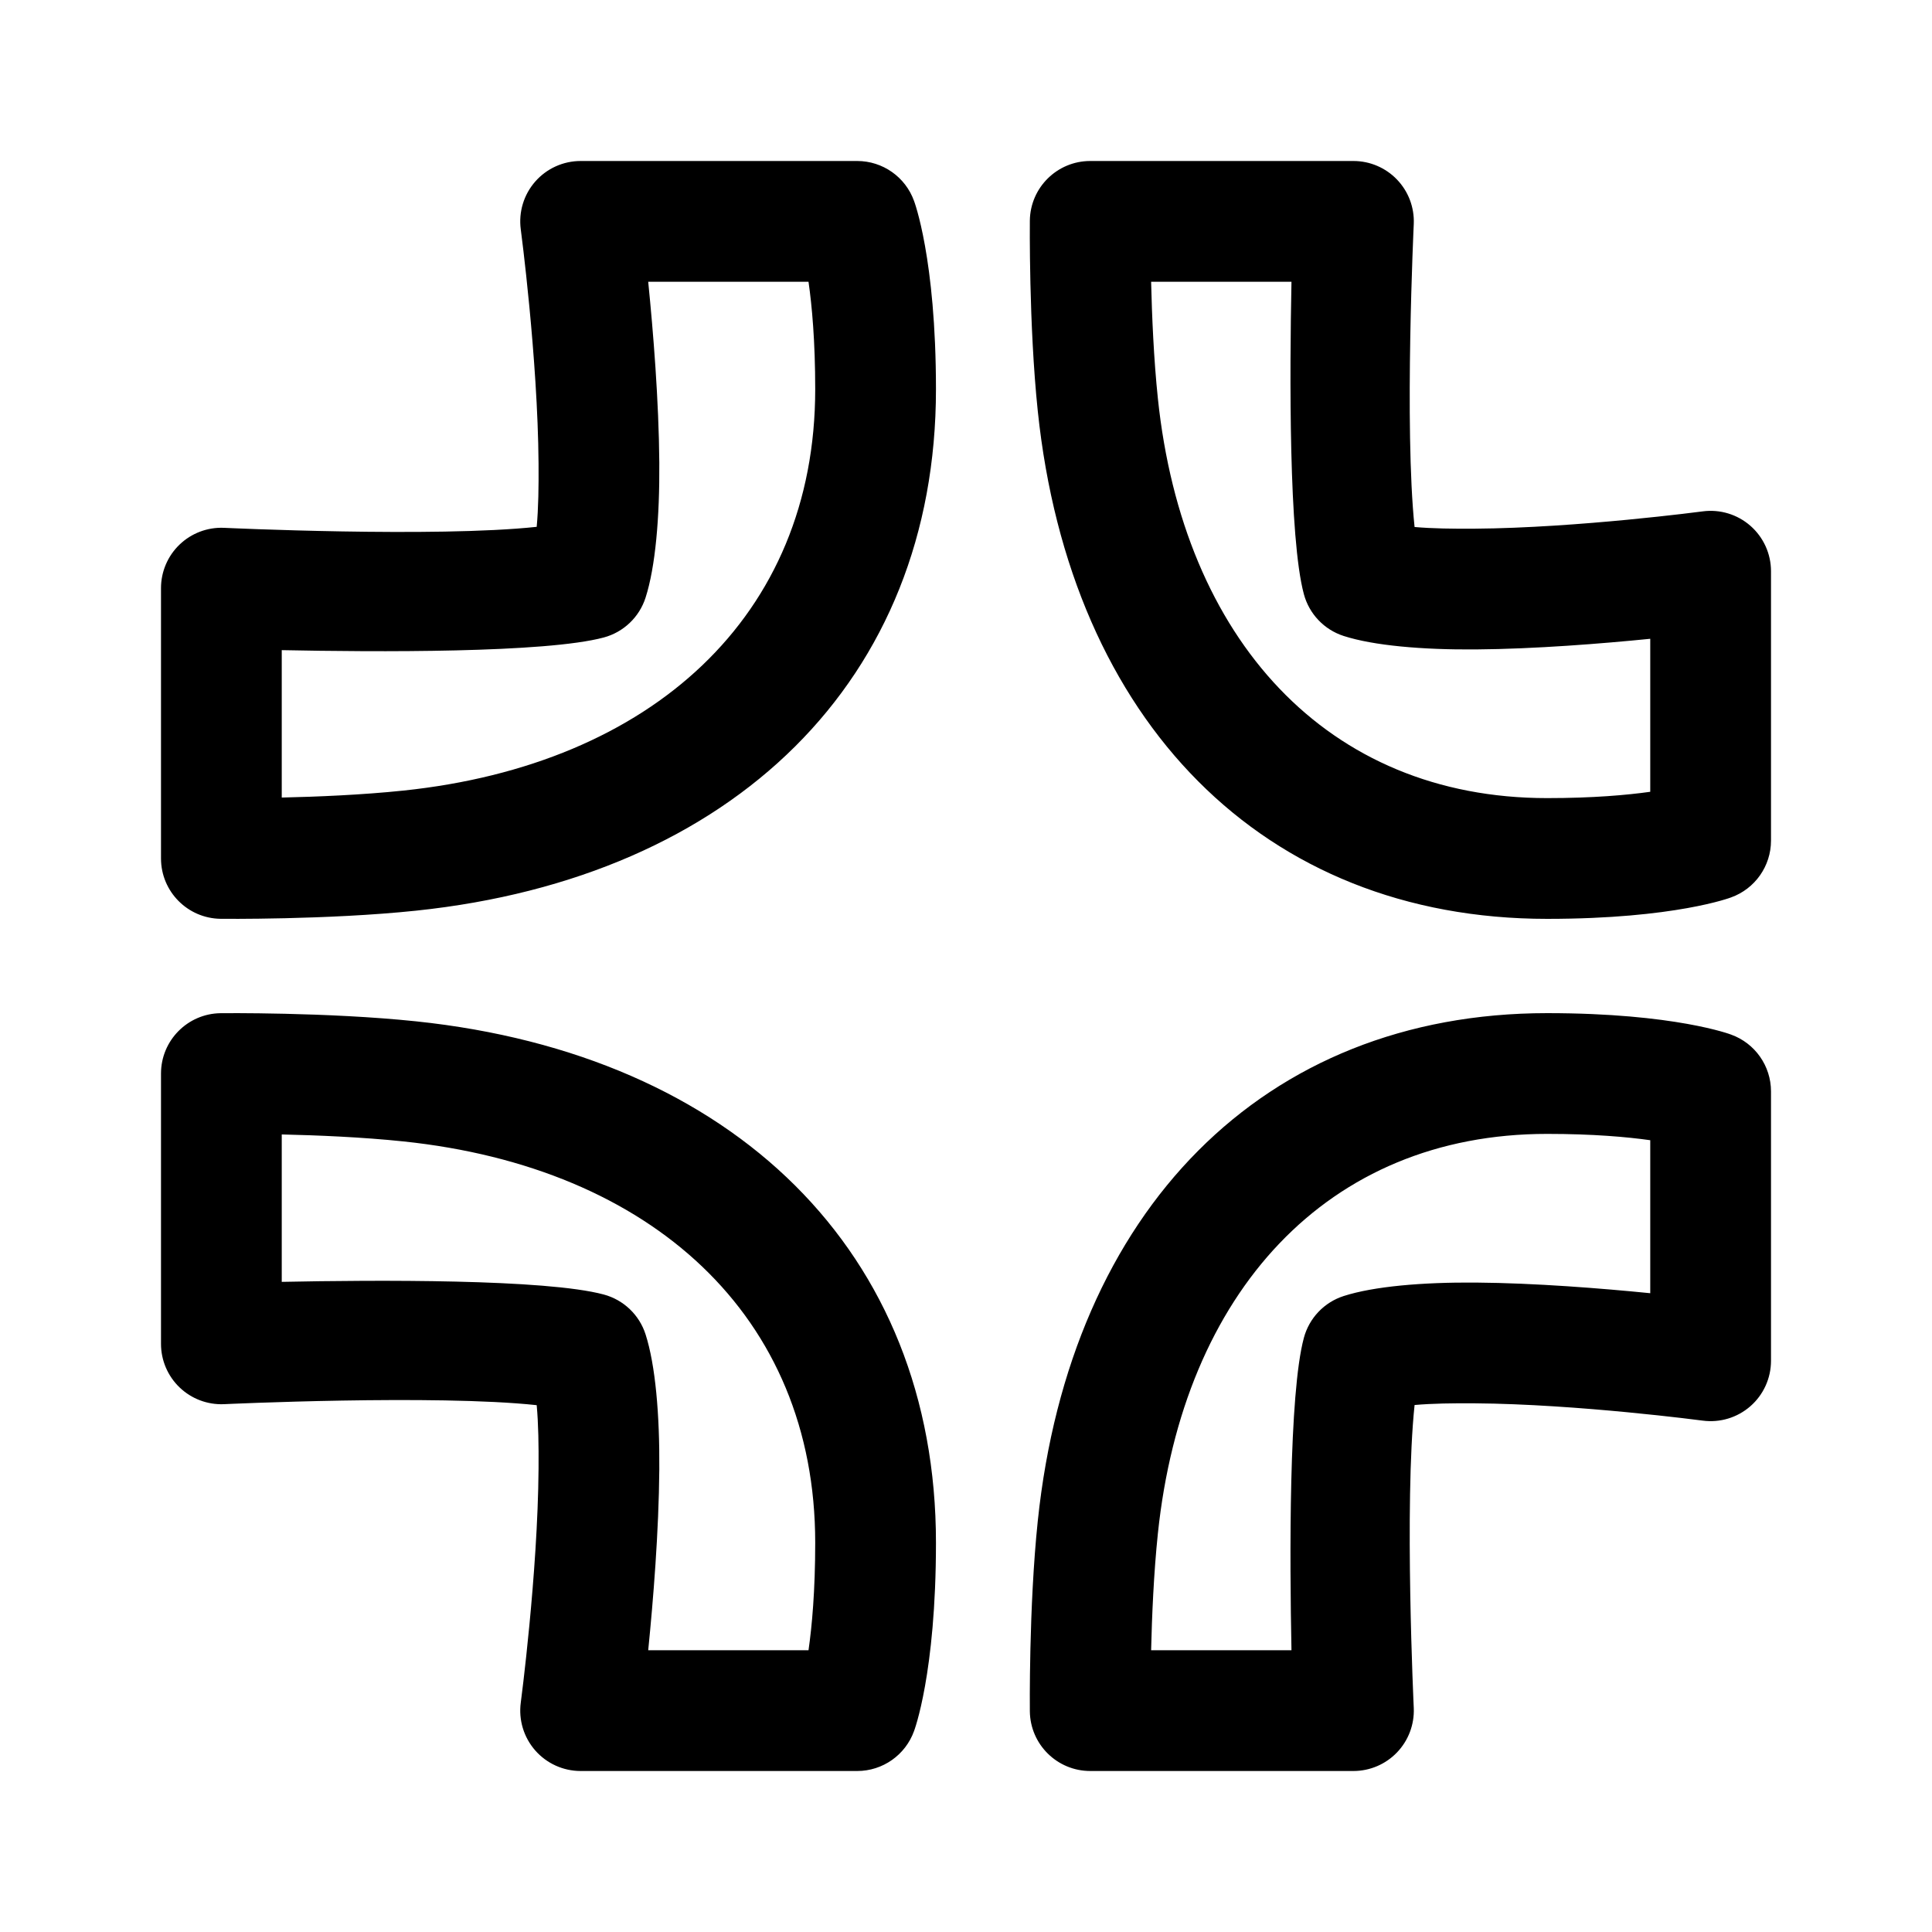
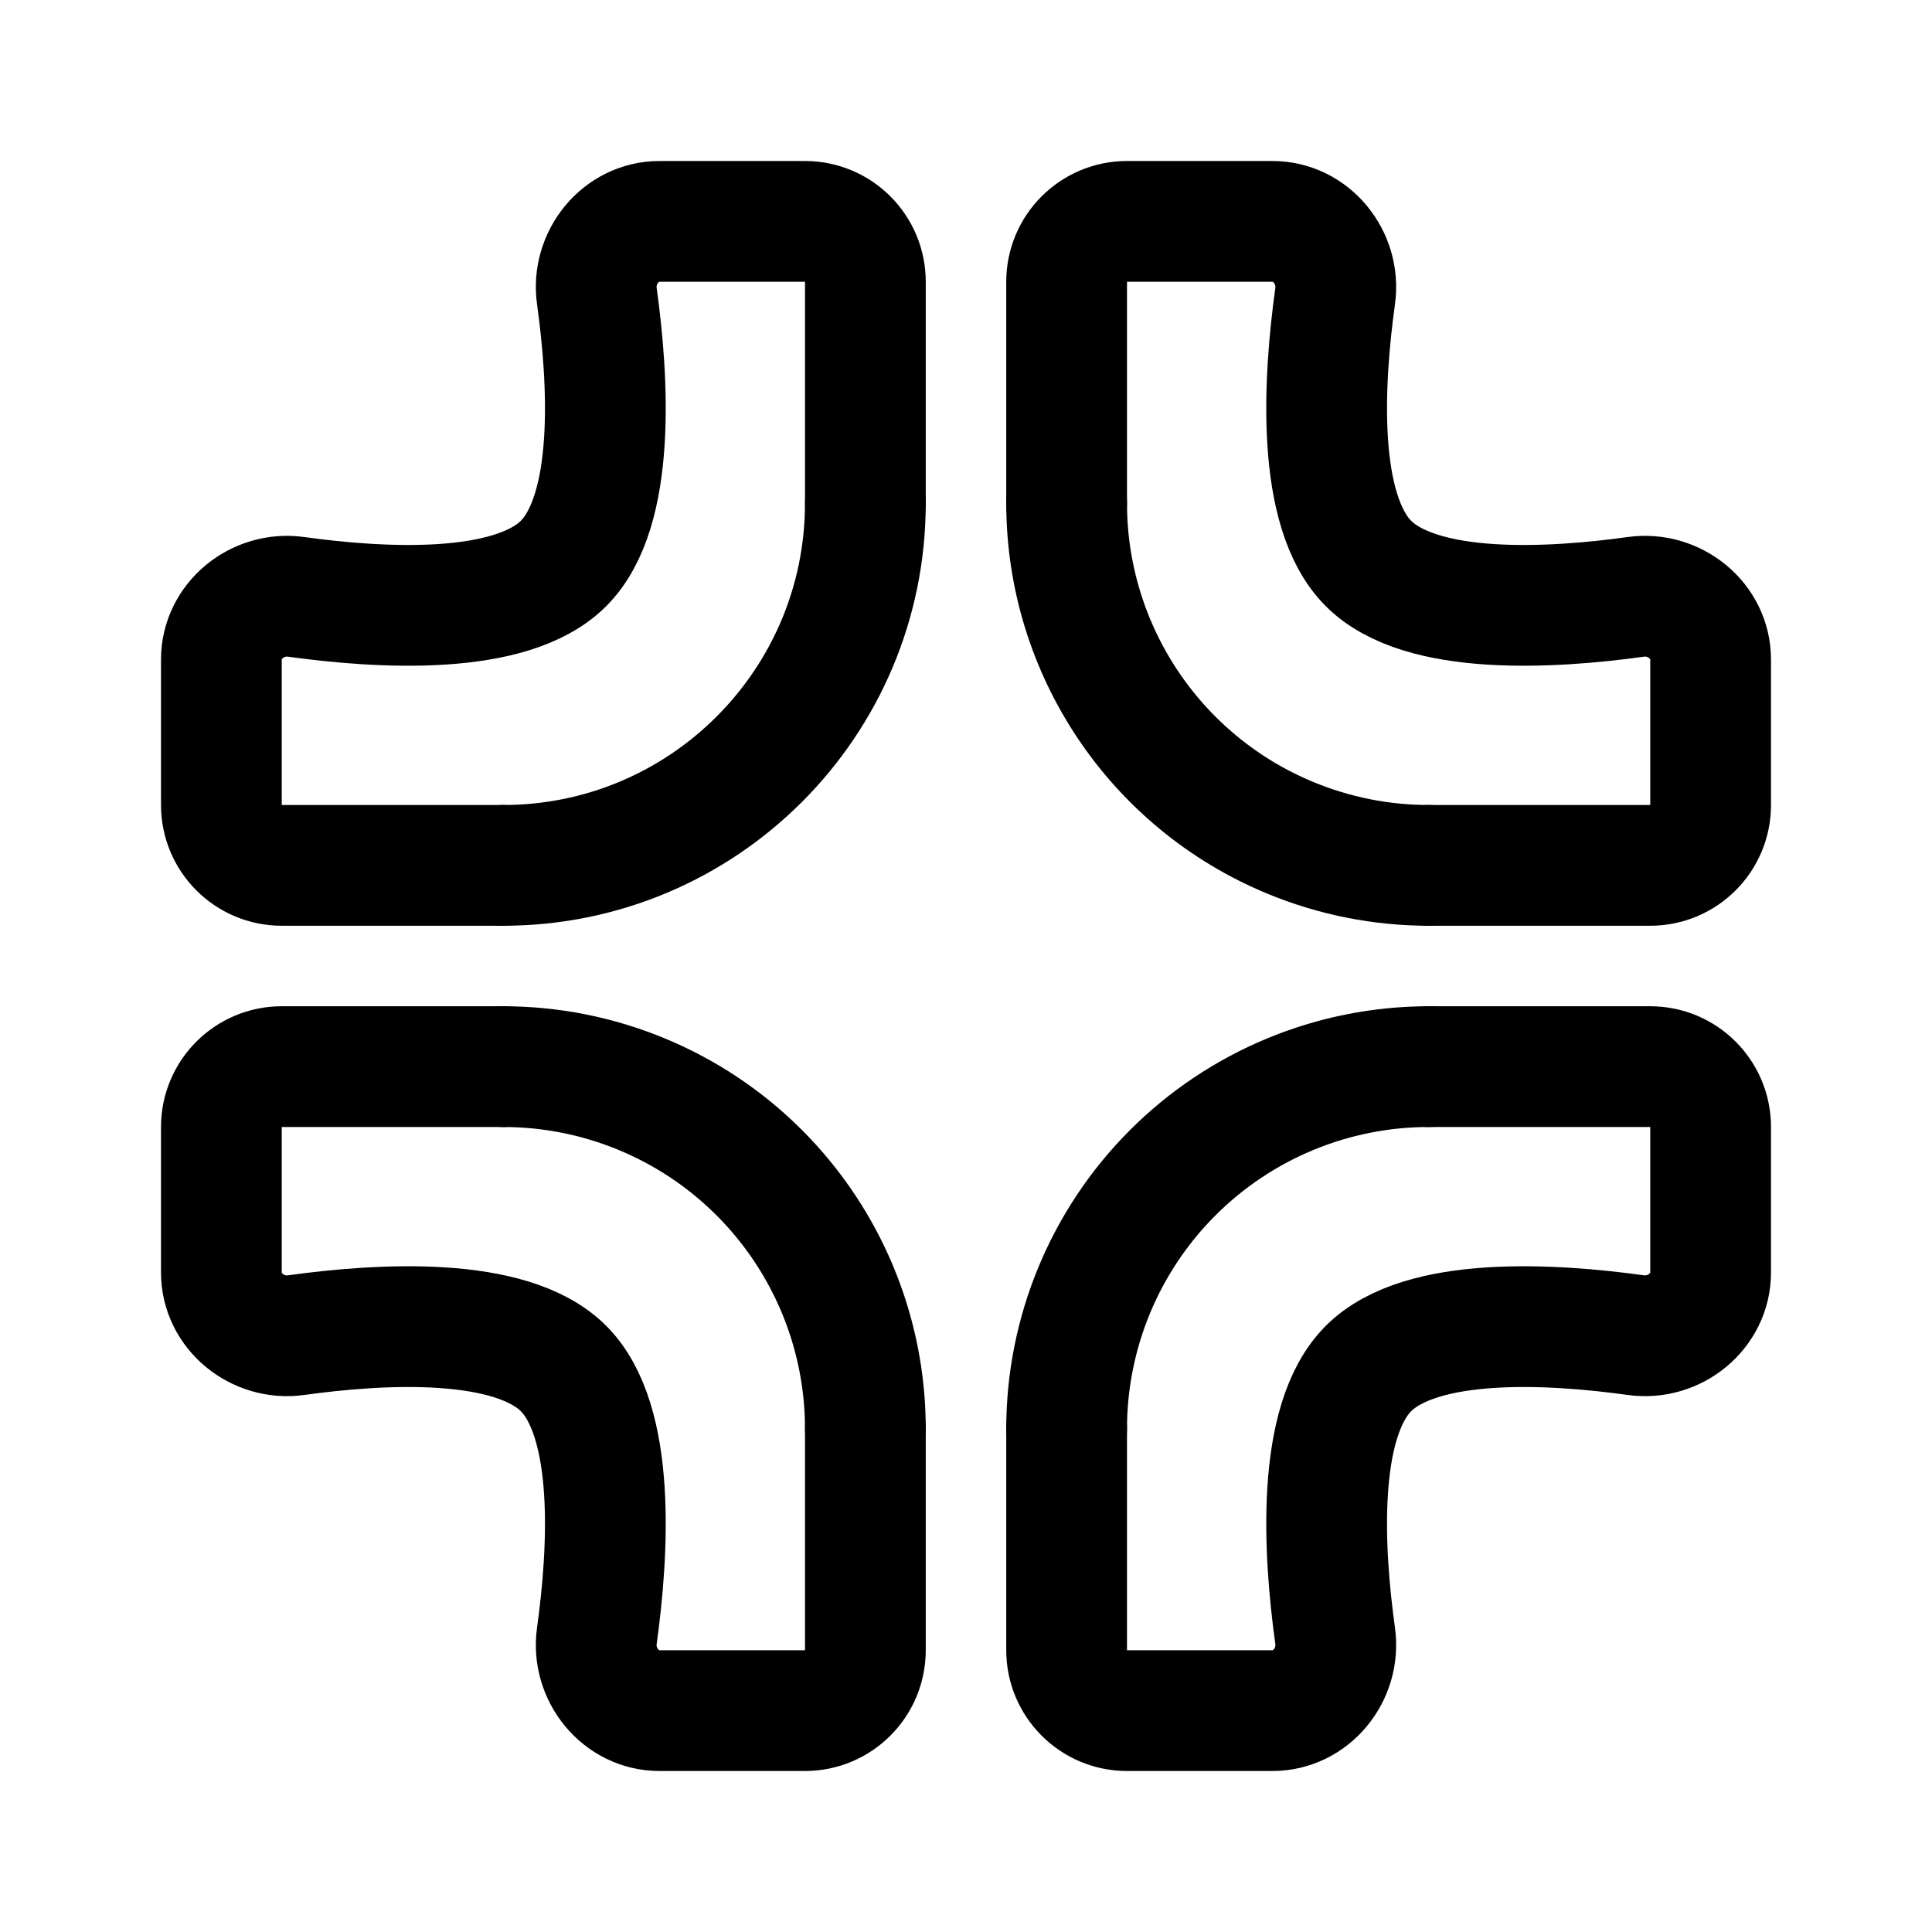
- <svg xmlns="http://www.w3.org/2000/svg" width="192" height="192" viewBox="0 0 192 192">
-   <path d="M85.19 176a6 6 0 0 0 5.646-3.969s2.179-5.678 2.179-18.717c0-28.879-20.109-48.508-51.668-51.815-8.812-.924-19.414-.809-19.414-.809a6 6 0 0 0-5.933 6v26.862a6.002 6.002 0 0 0 6.248 5.994s20.966-.987 31.088.098c.17 1.841.202 4.004.185 6.282-.078 10.546-1.768 23.287-1.768 23.287A6 6 0 0 0 57.701 176H85.19ZM176 108.462a6 6 0 0 0-3.969-5.646s-5.546-2.131-18.281-2.131c-28.206 0-47.386 19.633-50.616 50.457-.9 8.59-.789 18.925-.789 18.925a6.001 6.001 0 0 0 6 5.933h26.16a6.002 6.002 0 0 0 5.994-6.248s-.956-20.241.08-30.124c1.759-.156 3.814-.184 5.975-.168 10.262.076 22.659 1.72 22.659 1.72a5.997 5.997 0 0 0 6.787-5.948v-26.77Zm-12 4.851v15.205c-4.801-.479-11.415-1.014-17.357-1.058-5.307-.039-10.13.379-13.109 1.338a5.999 5.999 0 0 0-3.956 4.152c-1.506 5.593-1.415 21.968-1.233 31.05h-13.948c.079-3.369.261-7.684.672-11.607 2.505-23.908 16.803-39.708 38.681-39.708 4.557 0 7.934.302 10.25.628ZM80.349 164H64.418c.496-4.939 1.057-11.816 1.103-17.985.04-5.429-.386-10.363-1.366-13.41a5.998 5.998 0 0 0-4.152-3.957C54.234 127.095 37.281 127.2 28 127.39v-14.65c3.486.078 8 .264 12.097.694 24.643 2.582 40.918 17.33 40.918 39.88 0 4.777-.323 8.296-.666 10.686Zm91.682-74.816A6 6 0 0 0 176 83.538v-26.77a5.998 5.998 0 0 0-6.787-5.948s-12.397 1.644-22.659 1.72c-2.161.016-4.216-.012-5.975-.167-1.036-9.884-.08-30.125-.08-30.125A6 6 0 0 0 134.505 16h-26.16a6.001 6.001 0 0 0-6 5.933s-.111 10.335.789 18.925c3.23 30.824 22.41 50.457 50.616 50.457 12.735 0 18.281-2.131 18.281-2.131ZM90.836 19.969A6 6 0 0 0 85.19 16H57.701a6 6 0 0 0-5.948 6.787s1.69 12.741 1.768 23.287c.017 2.278-.015 4.441-.185 6.282-10.122 1.085-31.088.098-31.088.098A6 6 0 0 0 16 58.448V85.31a6 6 0 0 0 5.933 6s10.602.115 19.414-.809c31.559-3.307 51.668-22.936 51.668-51.815 0-13.039-2.179-18.717-2.179-18.717ZM164 78.687c-2.316.326-5.693.628-10.25.628-21.878 0-36.176-15.8-38.681-39.708-.411-3.923-.593-8.238-.672-11.607h13.948c-.182 9.082-.273 25.457 1.233 31.05a5.999 5.999 0 0 0 3.956 4.152c2.979.959 7.802 1.377 13.109 1.338 5.942-.044 12.556-.579 17.357-1.058v15.205ZM80.349 28c.343 2.39.666 5.909.666 10.686 0 22.55-16.275 37.298-40.918 39.88-4.097.43-8.611.616-12.097.694V64.61c9.281.19 26.234.295 32.003-1.258a5.998 5.998 0 0 0 4.152-3.957c.98-3.047 1.406-7.981 1.366-13.41-.046-6.169-.607-13.046-1.103-17.985h15.931Z" />
+ <svg xmlns="http://www.w3.org/2000/svg" width="192" height="192" viewBox="0 0 192 192" fill="none">
+   <path d="M86 50V28a6 6 0 0 0-6-6H65.542c-3.858 0-6.76 3.603-6.228 7.425C60.47 37.743 61.25 50.749 56 56c-5.251 5.251-18.257 4.47-26.575 3.314-3.822-.531-7.425 2.37-7.425 6.228V80a6 6 0 0 0 6 6h22" stroke="#000" stroke-width="12" stroke-linecap="round" />
+   <path d="M86 50a36.001 36.001 0 0 1-36 36" stroke="#000" stroke-width="12" stroke-linecap="round" stroke-linejoin="round" />
+   <path d="M106 50V28a6 6 0 0 1 6-6h14.458c3.858 0 6.759 3.603 6.228 7.425C131.53 37.743 130.749 50.749 136 56c5.251 5.251 18.257 4.47 26.575 3.314 3.822-.531 7.425 2.37 7.425 6.228V80a6 6 0 0 1-6 6h-22" stroke="#000" stroke-width="12" stroke-linecap="round" />
+   <path d="M106 50a36.003 36.003 0 0 0 22.223 33.26A36.003 36.003 0 0 0 142 86" stroke="#000" stroke-width="12" stroke-linecap="round" stroke-linejoin="round" />
+   <path d="M86 142v22a6 6 0 0 1-6 6H65.542c-3.858 0-6.76-3.603-6.228-7.425C60.47 154.257 61.25 141.251 56 136c-5.251-5.251-18.257-4.47-26.575-3.314-3.822.531-7.425-2.37-7.425-6.228V112a6 6 0 0 1 6-6h22" stroke="#000" stroke-width="12" stroke-linecap="round" />
+   <path d="M86 142a36.003 36.003 0 0 0-22.223-33.26A36.003 36.003 0 0 0 50 106" stroke="#000" stroke-width="12" stroke-linecap="round" stroke-linejoin="round" />
+   <path d="M106 142v22a6 6 0 0 0 6 6h14.458c3.858 0 6.759-3.603 6.228-7.425-1.156-8.318-1.937-21.324 3.314-26.575 5.251-5.251 18.257-4.47 26.575-3.314 3.822.531 7.425-2.37 7.425-6.228V112a6 6 0 0 0-6-6h-22" stroke="#000" stroke-width="12" stroke-linecap="round" />
+   <path d="M106 142a36.004 36.004 0 0 1 10.544-25.456A36.004 36.004 0 0 1 142 106" stroke="#000" stroke-width="12" stroke-linecap="round" stroke-linejoin="round" />
</svg>
